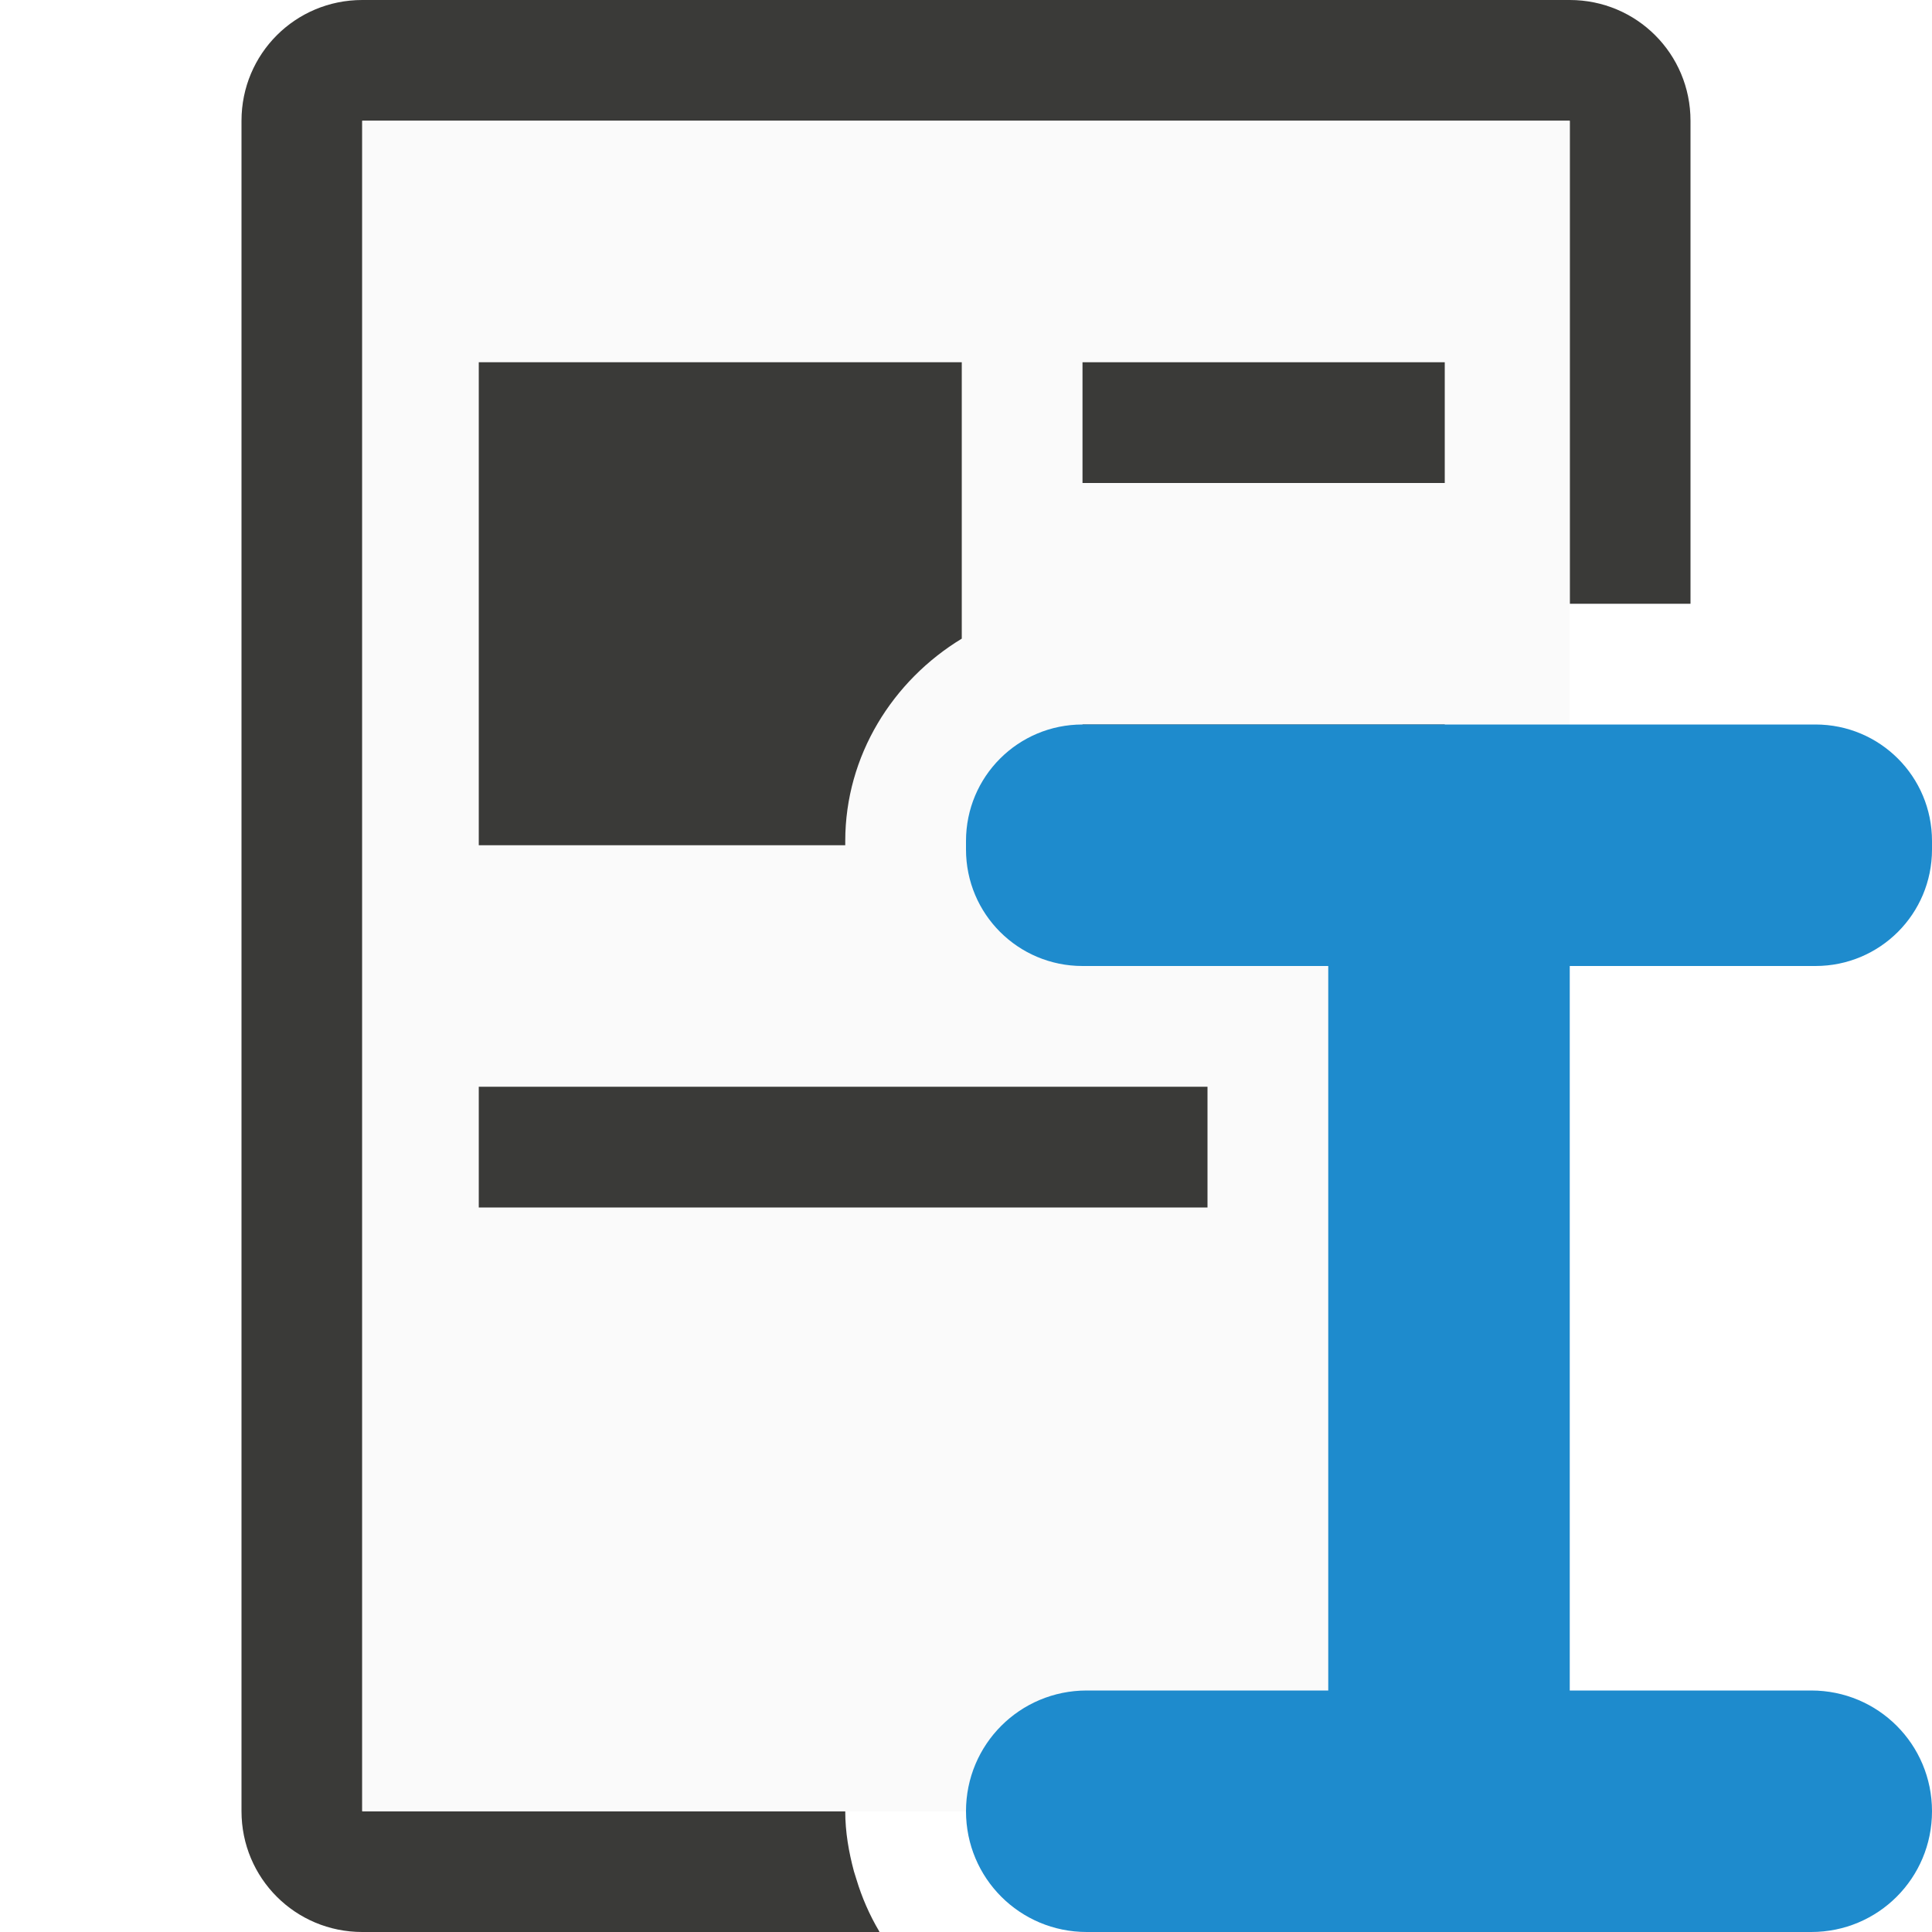
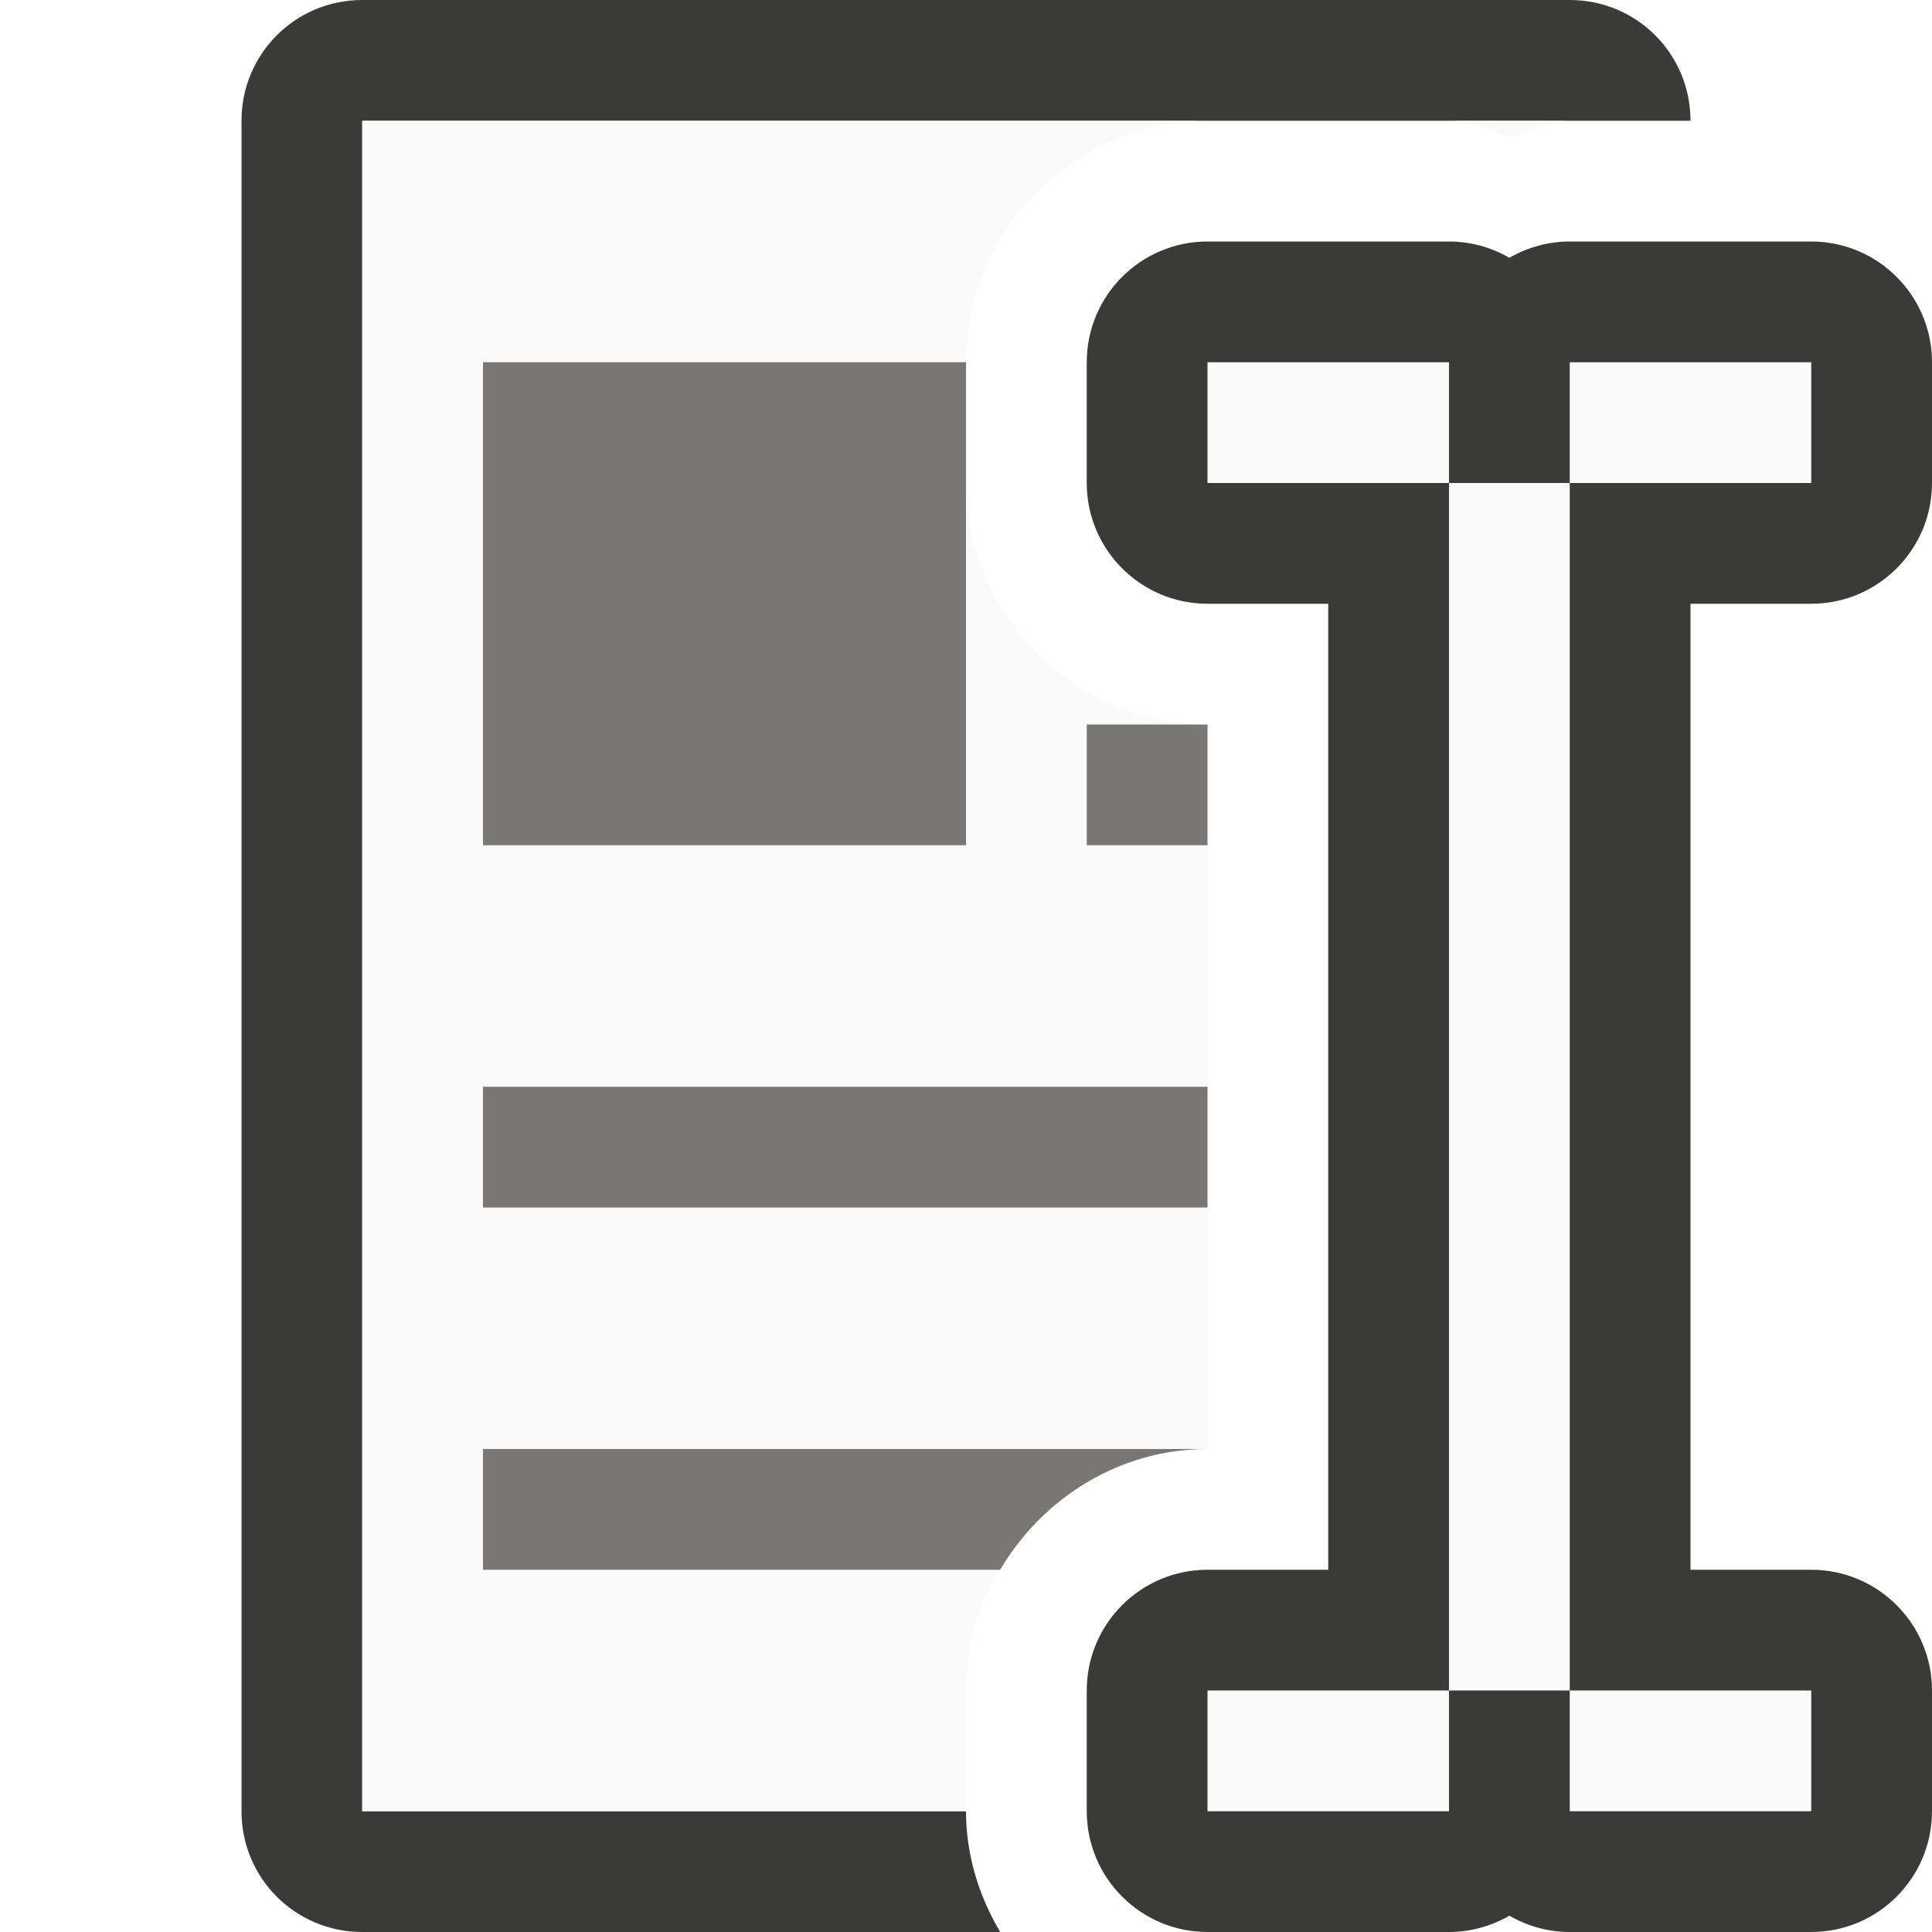
- <svg xmlns="http://www.w3.org/2000/svg" viewBox="0 0 16 16">/&amp;gt;<path d="m3 0c-.554 0-1 .446-1 1v14c0 .554.446 1 1 1h4.283c-.001-.002-.001-.004-.002-.006-.08-.135-.143-.279-.189-.432-.007-.022-.013-.043-.02-.064-.043-.161-.072-.325-.072-.498h-4v-14h10v4h1v-4c0-.554-.446-1-1-1z" fill="#3a3a38" />
-   <path d="m3 1h10v14h-10z" fill="#fafafa" />
-   <g fill="#3a3a38" transform="translate(-.035156)">
-     <path d="m3.965 3v4h3.035v-.035c0-.707.393-1.329.965-1.676v-2.289z" transform="translate(.035156)" />
-     <path d="m9 3h3v1h-3z" />
-     <path d="m9 6h3v1h-3z" />
-     <path d="m3.965 9v1h6.035v-1h-1.035z" transform="translate(.035156)" />
-   </g>
-   <path d="m8.965 6c-.534 0-.965.431-.965.965v.07c0 .534.431.965.965.965h2.035v6h-2c-.554 0-1 .446-1 1s.446 1 1 1h6c.554 0 1-.446 1-1s-.446-1-1-1h-2v-6h2.035c.534 0 .965-.431.965-.965v-.07c0-.534-.431-.965-.965-.965z" fill="#1e8bcd" />
-   <path d="m8.965 6c-.534 0-.965.431-.965.965v.07c0 .534.431.965.965.965h2.035v6h-2c-.554 0-1 .446-1 1s.446 1 1 1h6c.554 0 1-.446 1-1s-.446-1-1-1h-2v-6h2.035c.534 0 .965-.431.965-.965v-.07c0-.534-.431-.965-.965-.965z" fill="none" />
+ <svg xmlns="http://www.w3.org/2000/svg" viewBox="0 0 16 16">
+ 
+ 
+ /&amp;amp;amp;gt;<path d="m3 0c-.554 0-1 .446-1 1v14c0 .554.446 1 1 1h5.283c-.175-.296-.283-.636-.283-1h-5v-14h7 2.002.996.002 1c0-.554-.446-1-1-1z" fill="#3a3a38" />
+   <path d="m3 1v14h5v-1c0-1.093.907-2 2-2v-6c-1.093-0-2-.907-2-2v-1c0-1.093.907-2 2-2zm9.002 0c.175 0.0.331.09.498.135.168-.045.323-.135.498-.135z" fill="#fafafa" />
+   <path d="m4 3h4v4h-4z" fill="#797774" />
+   <path d="m9 6v1h1v-1zm-5 3v1h6v-1zm0 3v1h4.283c.35-.593.988-1 1.717-1z" fill="#797774" />
+   <path d="m10 2c-.552 0-1.0.448-1 1v1c0.0.552.448 1 1 1h1v8h-1c-.552 0-1.0.448-1 1v1c0.0.552.448 1 1 1h2c.176-0.0.348-.047.5-.135.152.088.324.135.5.135h2c.552-0.0 1-.448 1-1v-1c-0-.552-.448-1-1-1h-1v-8h1c.552-0.0 1-.448 1-1v-1c-0-.552-.448-1-1-1h-2c-.176 0-.348.047-.5.135-.152-.088-.324-.135-.5-.135z" fill="#3a3a38" />
+   <path d="m10 3v1h2v-1zm2 1v10h1v-10zm1 0h2v-1h-2zm0 10v1h2v-1zm-1 0h-2v1h2z" fill="#fafafa" />
</svg>
